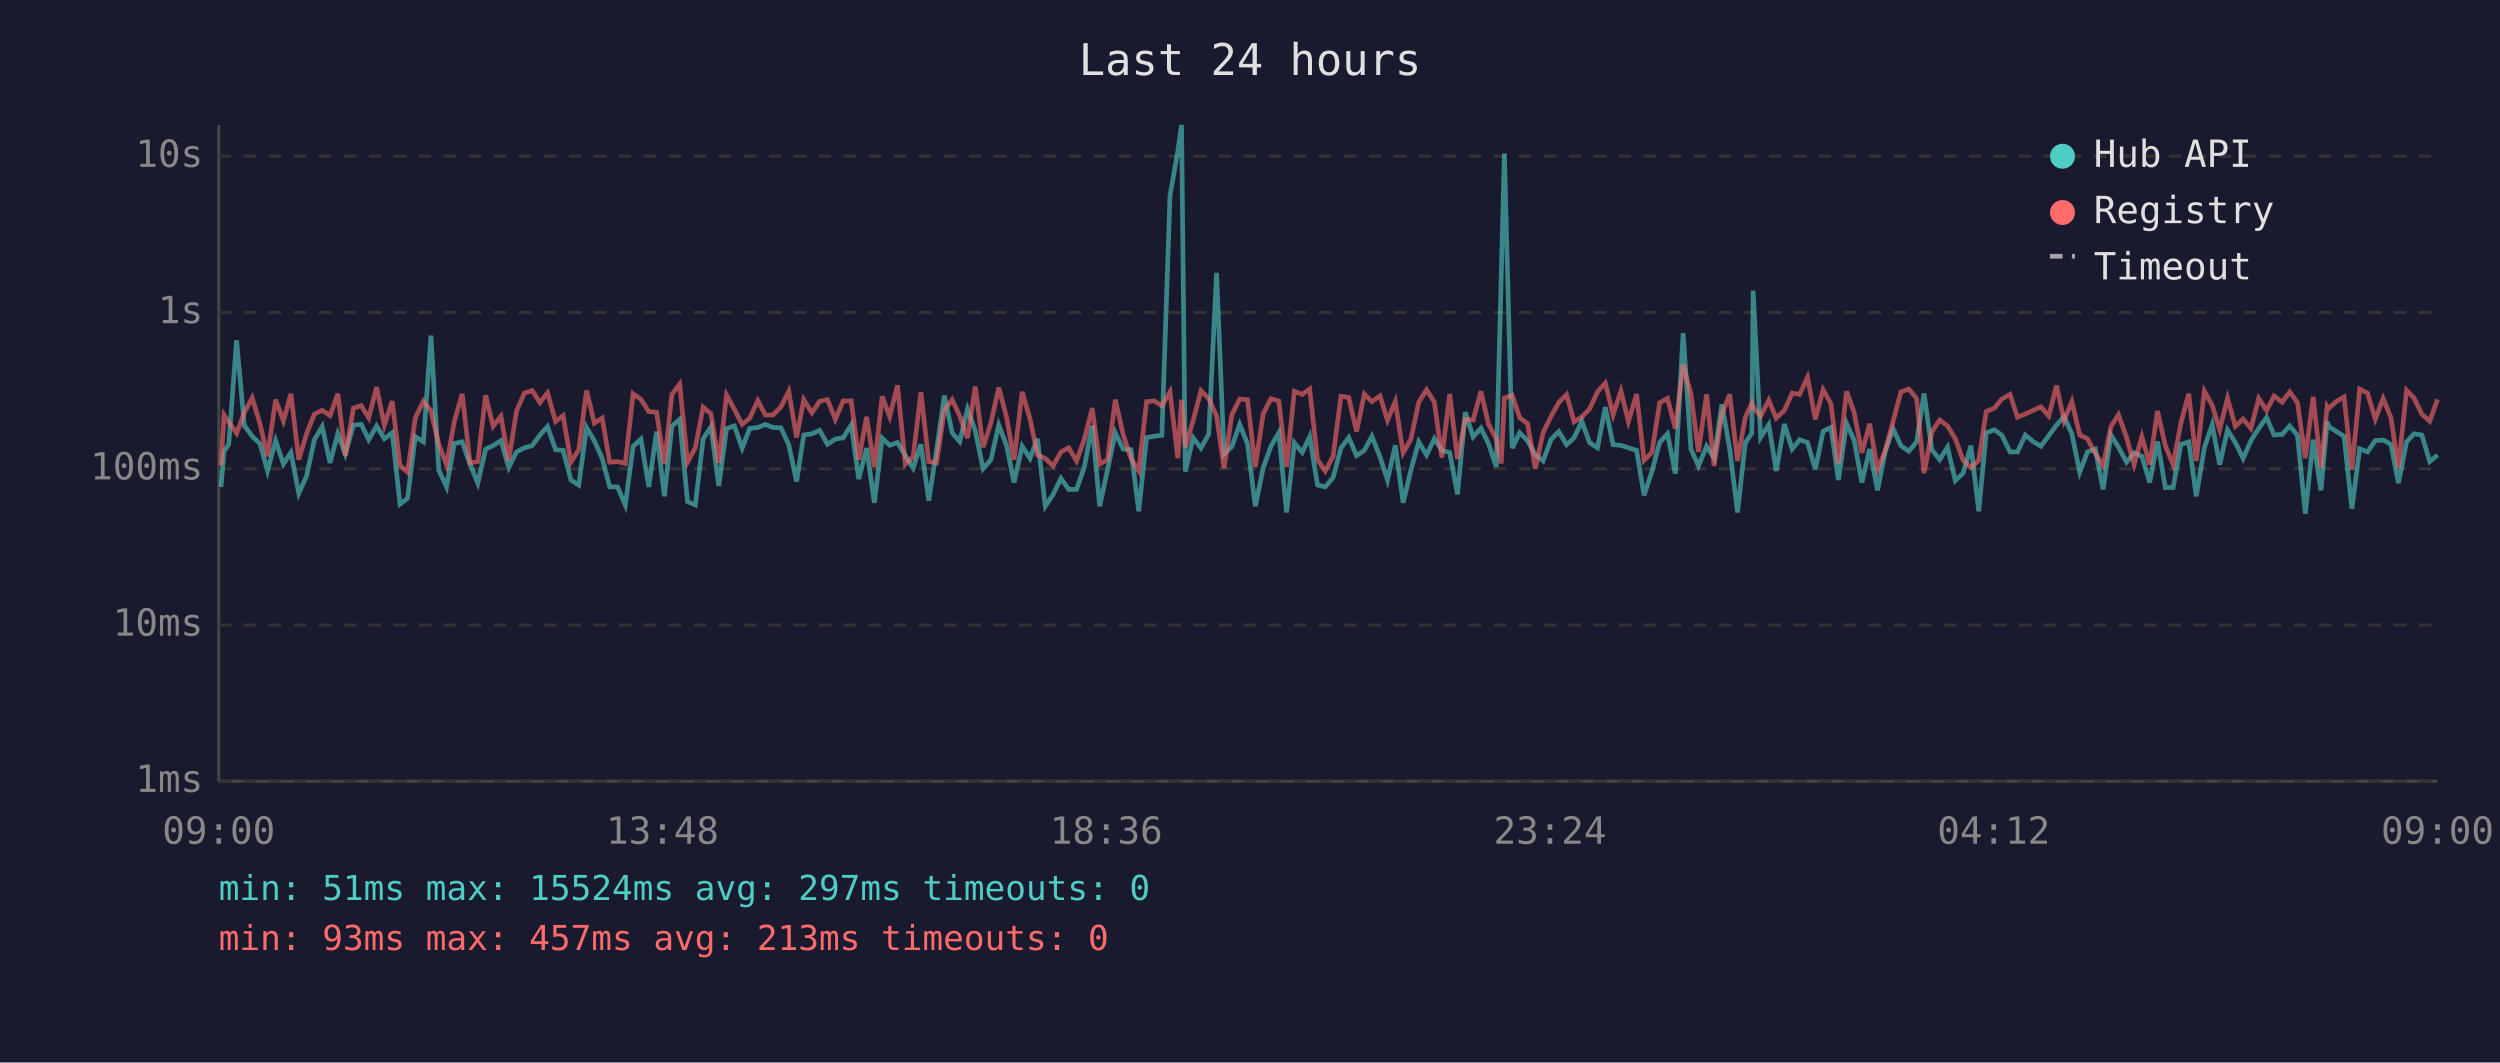
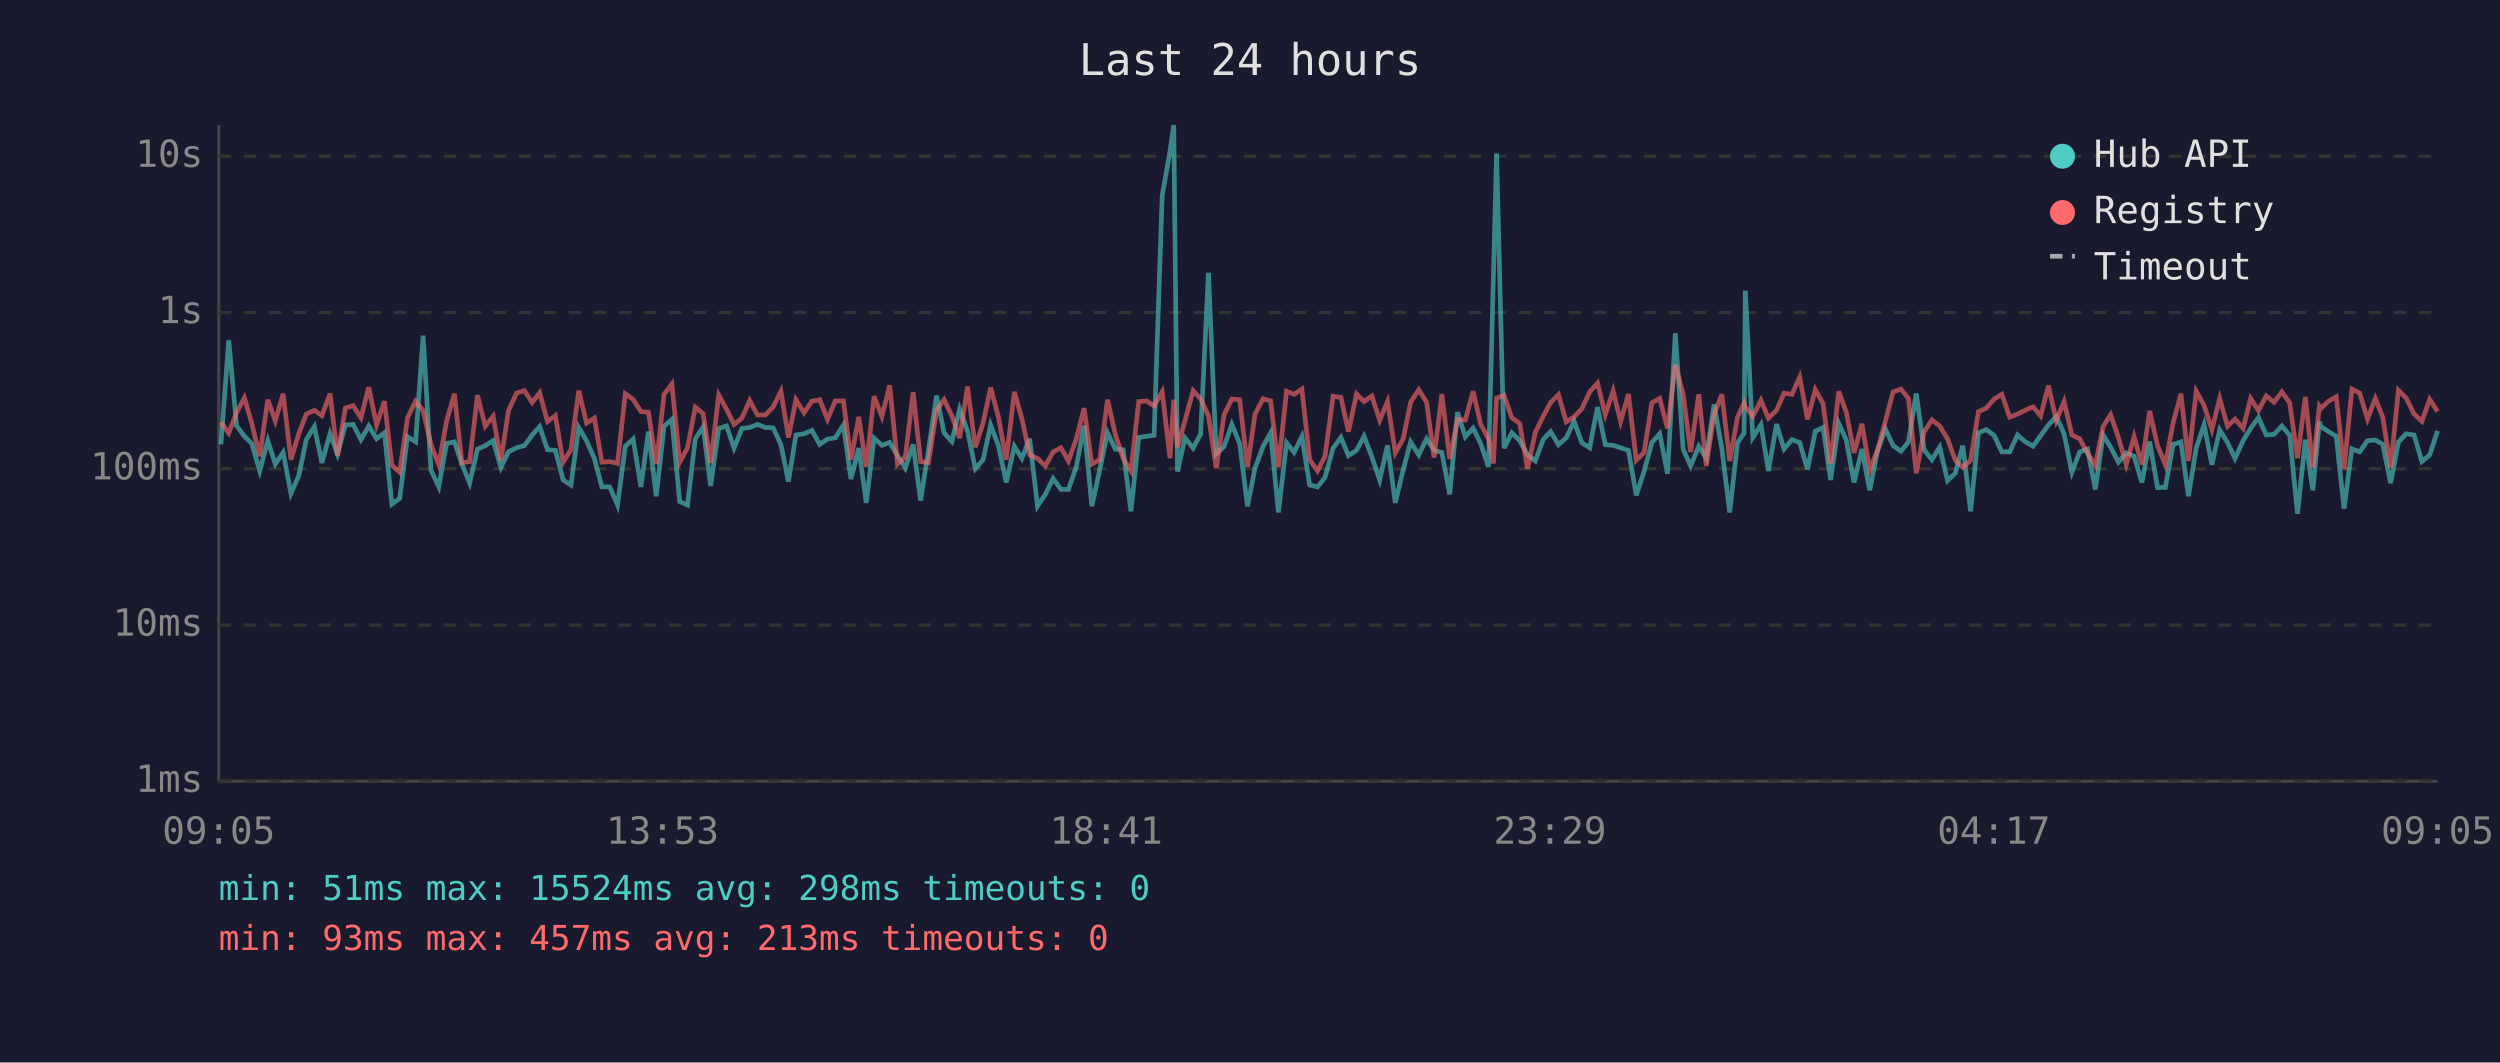
<svg xmlns="http://www.w3.org/2000/svg" viewBox="0 0 800 340" font-family="monospace" font-size="12">
  <rect width="800" height="340" fill="#1a1a2e" />
  <text x="400" y="24" fill="#e0e0e0" font-size="14" text-anchor="middle">Last 24 hours</text>
  <line x1="70" y1="40" x2="70" y2="250" stroke="#444" stroke-width="1" />
  <line x1="70" y1="250" x2="780" y2="250" stroke="#444" stroke-width="1" />
  <line x1="70" y1="250" x2="780" y2="250" stroke="#333" stroke-width="1" stroke-dasharray="4" />
  <text x="65" y="250" fill="#888" text-anchor="end" dominant-baseline="middle">1ms</text>
  <line x1="70" y1="200" x2="780" y2="200" stroke="#333" stroke-width="1" stroke-dasharray="4" />
  <text x="65" y="200" fill="#888" text-anchor="end" dominant-baseline="middle">10ms</text>
  <line x1="70" y1="150" x2="780" y2="150" stroke="#333" stroke-width="1" stroke-dasharray="4" />
  <text x="65" y="150" fill="#888" text-anchor="end" dominant-baseline="middle">100ms</text>
  <line x1="70" y1="100" x2="780" y2="100" stroke="#333" stroke-width="1" stroke-dasharray="4" />
  <text x="65" y="100" fill="#888" text-anchor="end" dominant-baseline="middle">1s</text>
  <line x1="70" y1="50" x2="780" y2="50" stroke="#333" stroke-width="1" stroke-dasharray="4" />
  <text x="65" y="50" fill="#888" text-anchor="end" dominant-baseline="middle">10s</text>
-   <text x="70" y="270" fill="#888" text-anchor="middle">09:00</text>
-   <text x="212" y="270" fill="#888" text-anchor="middle">13:48</text>
-   <text x="354" y="270" fill="#888" text-anchor="middle">18:36</text>
-   <text x="496" y="270" fill="#888" text-anchor="middle">23:24</text>
-   <text x="638" y="270" fill="#888" text-anchor="middle">04:12</text>
-   <text x="780" y="270" fill="#888" text-anchor="middle">09:00</text>
-   <polyline points="70.7,155.8 71.7,144.4 73.2,142.2 75.7,108.9 78.2,136.2 80.7,139.6 83.2,142.0 85.6,150.7 88.2,141.0 90.7,148.5 93.1,144.8 95.6,157.9 98.1,152.3 100.6,140.7 103.1,136.5 105.6,148.1 108.1,138.8 110.5,145.3 113.1,136.0 115.6,135.8 118.0,140.7 120.5,136.3 123.0,140.4 125.5,138.5 128.0,161.3 130.4,159.5 132.9,139.7 135.5,141.4 137.9,107.4 140.4,150.4 142.9,155.8 145.4,141.9 147.9,141.4 150.4,148.5 152.9,154.6 155.4,143.7 157.8,142.6 160.3,141.0 162.8,149.6 165.3,144.6 167.8,143.3 170.3,142.6 172.8,139.2 175.2,136.5 177.8,143.9 180.2,144.1 182.7,153.6 185.2,155.2 187.7,136.8 190.2,141.1 192.7,146.7 195.1,155.8 197.6,155.8 200.1,161.6 202.6,142.8 205.1,140.5 207.6,155.8 210.1,138.1 212.6,158.8 215.0,136.4 217.5,134.2 220.0,160.5 222.5,161.6 225.0,140.4 227.5,136.6 230.0,155.5 232.5,137.1 235.0,136.3 237.5,143.4 239.9,137.1 242.5,136.8 244.9,135.8 247.4,136.8 249.9,136.9 252.4,142.3 254.9,154.1 257.2,139.2 259.8,138.8 262.3,137.7 264.8,142.2 267.3,140.5 269.8,140.1 272.4,136.0 274.8,153.3 277.3,143.4 279.8,160.9 282.3,140.2 284.7,142.5 287.2,141.6 289.7,145.8 292.2,149.8 294.7,142.2 297.2,160.2 299.7,144.1 302.2,126.6 304.7,138.5 307.1,141.3 309.6,130.9 312.1,137.9 314.6,150.0 317.1,147.1 319.6,136.0 322.1,142.6 324.5,154.4 327.1,142.8 329.6,146.7 332.0,140.4 334.5,162.0 337.0,158.2 339.5,153.1 342.0,156.6 344.5,156.6 347.0,149.4 349.5,136.2 351.9,162.0 354.4,150.4 356.9,138.5 359.4,143.7 361.9,143.9 364.4,163.6 366.9,140.0 369.4,139.6 371.8,139.3 374.4,62.6 376.9,48.4 378.1,40.0 379.3,150.9 381.8,140.1 384.3,143.4 386.8,138.9 389.3,87.3 391.7,145.3 394.2,142.9 396.7,135.8 399.2,142.0 401.7,162.0 404.2,149.8 406.7,142.8 409.2,138.5 411.7,164.0 414.2,141.7 416.7,144.8 419.1,139.7 421.6,155.2 424.1,155.8 426.6,152.8 429.1,143.4 431.6,140.0 434.1,145.8 436.6,144.1 439.0,139.6 441.6,146.2 444.0,153.6 446.5,142.5 449.0,160.9 451.5,150.4 454.0,141.4 456.5,145.6 459.0,140.4 461.4,144.1 463.9,144.8 466.4,158.2 468.9,131.9 471.4,139.8 473.9,137.0 476.3,141.9 478.8,149.4 480.4,88.2 481.4,49.1 483.9,143.4 486.3,138.5 488.8,141.0 491.3,145.5 493.8,147.5 496.3,140.7 498.8,138.1 501.3,142.3 503.7,140.1 506.2,134.8 508.7,141.7 511.2,143.3 513.7,130.3 516.2,142.3 518.7,142.5 521.1,143.3 523.7,144.1 526.1,158.5 528.6,150.9 531.1,141.6 533.6,138.8 536.1,151.6 538.6,106.6 541.1,143.7 543.5,149.1 546.1,142.8 548.5,146.6 551.0,129.4 553.5,143.6 556.0,164.0 558.5,141.7 560.6,138.6 561.0,93.0 563.4,140.0 566.0,135.9 568.4,150.7 571.0,135.7 573.5,143.7 575.9,140.7 578.4,141.6 580.9,150.2 583.4,138.0 585.9,136.8 588.3,153.6 590.9,135.5 593.3,140.8 595.8,154.4 598.3,143.7 600.8,156.9 603.3,144.4 605.8,137.2 608.3,142.6 610.8,144.4 613.3,141.4 615.7,125.9 618.2,143.9 620.7,147.1 623.2,143.1 625.7,153.8 628.2,151.4 630.7,142.6 633.2,163.6 635.6,138.5 638.2,137.5 640.6,139.3 643.2,144.6 645.6,144.6 648.1,139.2 650.6,141.3 653.1,142.8 655.6,139.4 658.1,136.0 660.5,133.3 663.0,138.8 665.5,151.1 668.0,144.6 670.5,143.7 673.0,156.6 675.5,139.2 677.9,143.1 680.5,147.9 682.9,144.9 685.4,146.0 687.9,154.4 690.4,141.3 692.9,156.0 695.4,156.0 697.9,142.2 700.4,141.4 702.8,158.8 705.4,143.3 707.9,135.9 710.3,148.7 712.8,137.6 715.3,141.6 717.8,146.7 720.3,141.0 722.8,137.1 725.3,133.6 727.7,139.2 730.3,139.0 732.7,136.3 735.2,139.3 737.7,164.4 740.2,140.7 742.7,156.9 744.7,134.9 745.2,136.5 747.7,138.1 750.1,139.6 752.6,162.8 755.1,143.6 757.6,144.6 760.1,141.0 762.6,140.8 765.1,142.2 767.5,154.6 770.1,141.4 772.5,138.8 775.0,139.2 777.5,147.7 780.0,145.6" fill="none" stroke="#4ecdc4" stroke-width="1.5" opacity="0.6" />
-   <polyline points="70.7,148.9 71.7,132.8 73.2,135.1 75.7,138.6 78.2,132.0 80.7,127.3 83.2,135.6 85.6,146.0 88.2,127.9 90.7,134.7 93.1,126.0 95.6,147.1 98.1,138.8 100.6,132.5 103.1,131.3 105.6,133.0 108.1,126.0 110.5,145.8 113.1,130.6 115.6,129.8 118.0,133.7 120.5,123.9 123.0,136.0 125.5,128.4 128.0,148.9 130.4,151.1 132.9,133.7 135.5,128.4 137.9,131.4 140.4,142.2 142.9,148.7 145.4,134.8 147.9,126.0 150.4,148.1 152.9,147.7 155.4,126.5 157.8,136.4 160.3,133.2 162.8,147.3 165.3,131.5 167.8,125.8 170.3,125.0 172.8,128.8 175.2,125.7 177.8,134.9 180.2,133.0 182.7,147.9 185.2,143.9 187.7,125.0 190.2,135.4 192.7,133.8 195.1,147.9 197.6,147.7 200.1,148.3 202.6,126.0 205.1,127.8 207.6,131.7 210.1,131.9 212.6,148.5 215.0,126.2 217.5,122.9 220.0,147.9 222.5,143.3 225.0,130.3 227.5,132.4 230.0,148.1 232.5,126.4 235.0,131.0 237.5,135.8 239.9,133.8 242.5,128.2 244.9,132.8 247.4,132.8 249.9,130.2 252.4,125.2 254.9,140.0 257.2,127.9 259.8,132.1 262.3,128.4 264.8,127.9 267.3,134.2 269.8,128.3 272.4,128.3 274.8,147.1 277.3,133.4 279.8,149.4 282.3,126.8 284.7,133.3 287.2,123.3 289.7,148.5 292.2,146.2 294.7,125.5 297.2,147.7 299.7,148.1 302.2,131.3 304.7,127.9 307.1,133.1 309.6,140.2 312.1,123.7 314.6,143.1 317.1,135.3 319.6,124.0 322.1,133.5 324.5,147.1 327.1,125.4 329.6,134.0 332.0,145.6 334.5,146.7 337.0,149.1 339.5,144.6 342.0,143.3 344.5,147.5 347.0,140.5 349.5,130.6 351.9,148.5 354.4,147.1 356.9,127.9 359.4,139.0 361.9,146.7 364.4,150.7 366.9,128.5 369.4,128.3 371.8,129.9 374.4,125.4 376.9,146.6 378.1,127.9 379.3,143.1 381.8,134.6 384.3,125.0 386.8,127.6 389.3,133.1 391.7,149.8 394.2,132.7 396.7,127.7 399.2,127.9 401.7,149.4 404.2,132.5 406.7,127.6 409.2,128.3 411.7,149.4 414.2,125.2 416.7,126.2 419.1,124.5 421.6,147.1 424.1,150.7 426.6,146.0 429.1,126.8 431.6,127.2 434.1,138.1 436.6,126.1 439.0,128.5 441.6,126.7 444.0,134.5 446.5,128.5 449.0,144.9 451.5,140.5 454.0,128.7 456.5,124.7 459.0,128.7 461.4,146.4 463.9,126.1 466.4,146.9 468.9,134.2 471.4,134.4 473.9,125.2 476.3,135.7 478.8,140.4 480.4,148.3 481.4,127.4 483.9,126.5 486.3,133.7 488.8,135.5 491.3,150.0 493.8,138.4 496.3,133.3 498.8,128.8 501.3,126.3 503.7,135.0 506.2,133.4 508.7,130.8 511.2,125.4 513.7,122.6 516.2,132.7 518.7,125.1 521.1,134.9 523.7,126.1 526.1,147.3 528.6,144.8 531.1,128.9 533.6,127.5 536.1,137.1 538.6,116.7 541.1,126.1 543.5,144.6 546.1,126.2 548.5,149.1 551.0,132.6 553.5,126.2 556.0,147.5 558.5,133.5 560.6,129.0 561.0,130.2 563.4,133.2 566.0,128.1 568.4,133.8 571.0,131.3 573.5,125.8 575.9,126.2 578.4,120.7 580.9,134.2 583.4,124.7 585.9,129.2 588.3,148.3 590.9,125.2 593.3,131.9 595.8,144.9 598.3,135.6 600.8,150.2 603.3,144.1 605.8,134.8 608.3,125.4 610.8,124.5 613.3,127.5 615.7,151.4 618.2,138.2 620.7,134.4 623.2,136.3 625.7,140.4 628.2,147.3 630.7,149.6 633.2,147.3 635.6,131.7 638.2,130.6 640.6,127.7 643.2,126.2 645.6,133.5 648.1,132.5 650.6,131.3 653.1,130.2 655.6,133.1 658.1,123.4 660.5,134.6 663.0,128.5 665.5,139.2 668.0,140.4 670.5,145.1 673.0,148.9 675.5,136.5 677.9,132.7 680.5,140.0 682.9,148.7 685.4,139.7 687.9,148.7 690.4,131.5 692.9,142.6 695.4,148.7 697.9,135.3 700.4,126.0 702.8,147.5 705.4,125.2 707.9,129.7 710.3,137.5 712.8,127.5 715.3,136.4 717.8,134.1 720.3,137.1 722.8,127.5 725.3,131.4 727.7,126.7 730.3,128.7 732.7,125.4 735.2,128.9 737.7,146.6 740.2,127.0 742.7,149.6 744.7,130.0 745.2,130.7 747.7,128.4 750.1,127.0 752.6,150.2 755.1,124.5 757.6,125.8 760.1,134.1 762.6,127.5 765.1,133.6 767.5,149.6 770.1,124.9 772.5,127.4 775.0,132.5 777.5,134.8 780.0,127.8" fill="none" stroke="#ff6b6b" stroke-width="1.5" opacity="0.6" />
+   <text x="70" y="270" fill="#888" text-anchor="middle">09:05</text>
+   <text x="212" y="270" fill="#888" text-anchor="middle">13:53</text>
+   <text x="354" y="270" fill="#888" text-anchor="middle">18:41</text>
+   <text x="496" y="270" fill="#888" text-anchor="middle">23:29</text>
+   <text x="638" y="270" fill="#888" text-anchor="middle">04:17</text>
+   <text x="780" y="270" fill="#888" text-anchor="middle">09:05</text>
+   <polyline points="70.7,142.2 73.2,108.9 75.7,136.2 78.2,139.6 80.6,142.0 83.1,150.7 85.7,141.0 88.1,148.5 90.6,144.8 93.1,157.9 95.6,152.3 98.0,140.7 100.6,136.5 103.0,148.1 105.6,138.8 108.0,145.3 110.5,136.0 113.0,135.8 115.5,140.7 118.0,136.3 120.5,140.4 123.0,138.5 125.4,161.3 127.9,159.5 130.4,139.7 133.0,141.4 135.4,107.4 137.9,150.4 140.4,155.8 142.9,141.9 145.4,141.4 147.8,148.5 150.3,154.6 152.8,143.7 155.3,142.6 157.8,141.0 160.3,149.6 162.7,144.6 165.3,143.3 167.8,142.6 170.3,139.2 172.7,136.5 175.2,143.9 177.7,144.1 180.2,153.6 182.7,155.2 185.2,136.8 187.7,141.1 190.2,146.7 192.6,155.8 195.1,155.8 197.6,161.6 200.1,142.8 202.6,140.5 205.1,155.8 207.5,138.1 210.0,158.8 212.5,136.4 215.0,134.2 217.5,160.5 220.0,161.6 222.5,140.4 225.0,136.6 227.4,155.5 230.0,137.1 232.5,136.3 234.9,143.4 237.4,137.1 239.9,136.8 242.4,135.8 244.9,136.8 247.4,136.9 249.9,142.3 252.3,154.1 254.7,139.2 257.3,138.8 259.8,137.7 262.3,142.2 264.8,140.5 267.3,140.1 269.9,136.0 272.3,153.3 274.8,143.4 277.2,160.9 279.7,140.2 282.2,142.5 284.7,141.6 287.2,145.8 289.7,149.8 292.2,142.2 294.6,160.2 297.1,144.1 299.7,126.6 302.1,138.5 304.6,141.3 307.1,130.9 309.6,137.9 312.1,150.0 314.6,147.1 317.0,136.0 319.5,142.6 322.0,154.4 324.6,142.8 327.0,146.7 329.5,140.4 332.0,162.0 334.5,158.2 337.0,153.1 339.5,156.6 341.9,156.6 344.4,149.4 346.9,136.2 349.4,162.0 351.9,150.4 354.4,138.5 356.9,143.7 359.4,143.9 361.9,163.6 364.4,140.0 366.9,139.6 369.3,139.3 371.9,62.6 374.4,48.4 375.6,40.0 376.8,150.9 379.2,140.1 381.8,143.4 384.2,138.9 386.7,87.3 389.2,145.3 391.7,142.9 394.2,135.8 396.7,142.0 399.2,162.0 401.6,149.8 404.2,142.8 406.6,138.5 409.1,164.0 411.7,141.7 414.1,144.8 416.6,139.7 419.1,155.2 421.6,155.8 424.0,152.8 426.6,143.4 429.1,140.0 431.5,145.8 434.1,144.1 436.5,139.6 439.0,146.2 441.5,153.6 444.0,142.5 446.5,160.9 449.0,150.4 451.4,141.4 454.0,145.6 456.5,140.4 458.9,144.1 461.4,144.8 463.9,158.2 466.4,131.9 468.9,139.8 471.4,137.0 473.8,141.9 476.3,149.4 477.9,88.2 478.9,49.1 481.3,143.4 483.8,138.5 486.3,141.0 488.8,145.5 491.3,147.5 493.8,140.7 496.2,138.1 498.7,142.3 501.2,140.1 503.7,134.8 506.2,141.7 508.7,143.3 511.2,130.3 513.7,142.3 516.2,142.5 518.6,143.3 521.1,144.1 523.6,158.5 526.1,150.9 528.6,141.6 531.1,138.8 533.6,151.6 536.1,106.6 538.6,143.7 541.0,149.1 543.6,142.8 546.0,146.6 548.5,129.4 551.0,143.6 553.5,164.0 556.0,141.7 558.1,138.6 558.5,93.0 560.9,140.0 563.5,135.9 565.9,150.7 568.5,135.7 570.9,143.7 573.4,140.7 575.9,141.6 578.4,150.2 580.9,138.0 583.4,136.8 585.8,153.6 588.4,135.5 590.8,140.8 593.3,154.4 595.8,143.7 598.3,156.9 600.8,144.4 603.3,137.2 605.8,142.6 608.3,144.4 610.7,141.4 613.2,125.9 615.7,143.9 618.2,147.1 620.7,143.1 623.2,153.8 625.7,151.4 628.1,142.6 630.6,163.6 633.1,138.5 635.6,137.5 638.1,139.3 640.6,144.6 643.1,144.6 645.6,139.2 648.0,141.3 650.6,142.8 653.0,139.4 655.5,136.0 658.0,133.3 660.5,138.8 663.0,151.1 665.5,144.6 668.0,143.7 670.5,156.6 673.0,139.2 675.4,143.1 677.9,147.9 680.4,144.9 682.9,146.0 685.4,154.4 687.9,141.3 690.4,156.0 692.9,156.0 695.4,142.2 697.9,141.4 700.3,158.8 702.8,143.3 705.3,135.9 707.8,148.7 710.3,137.6 712.8,141.6 715.2,146.7 717.8,141.0 720.2,137.1 722.7,133.6 725.2,139.2 727.7,139.0 730.2,136.3 732.7,139.3 735.2,164.4 737.7,140.7 740.1,156.9 742.2,134.9 742.7,136.5 745.1,138.1 747.6,139.6 750.1,162.8 752.6,143.6 755.1,144.6 757.6,141.0 760.1,140.8 762.5,142.2 765.0,154.6 767.5,141.4 770.0,138.8 772.5,139.2 775.0,147.7 777.5,145.6 780.0,137.9" fill="none" stroke="#4ecdc4" stroke-width="1.5" opacity="0.6" />
+   <polyline points="70.7,135.1 73.2,138.6 75.7,132.0 78.2,127.3 80.6,135.6 83.1,146.0 85.7,127.9 88.1,134.7 90.6,126.0 93.1,147.1 95.6,138.8 98.0,132.5 100.6,131.3 103.0,133.0 105.6,126.0 108.0,145.8 110.5,130.6 113.0,129.8 115.5,133.7 118.0,123.9 120.5,136.0 123.0,128.4 125.4,148.9 127.9,151.1 130.4,133.7 133.0,128.4 135.4,131.4 137.9,142.2 140.4,148.7 142.9,134.8 145.4,126.0 147.8,148.1 150.3,147.7 152.8,126.5 155.3,136.4 157.8,133.2 160.3,147.3 162.7,131.5 165.3,125.8 167.8,125.0 170.3,128.8 172.7,125.7 175.2,134.9 177.7,133.0 180.2,147.9 182.7,143.9 185.2,125.0 187.7,135.4 190.2,133.8 192.6,147.9 195.1,147.7 197.6,148.3 200.1,126.0 202.6,127.8 205.1,131.7 207.5,131.9 210.0,148.5 212.5,126.2 215.0,122.9 217.5,147.9 220.0,143.3 222.5,130.3 225.0,132.4 227.4,148.1 230.0,126.4 232.5,131.0 234.9,135.8 237.4,133.8 239.9,128.2 242.4,132.8 244.9,132.8 247.4,130.2 249.9,125.2 252.3,140.0 254.7,127.9 257.3,132.1 259.8,128.4 262.3,127.9 264.8,134.2 267.3,128.3 269.9,128.3 272.3,147.1 274.8,133.4 277.2,149.4 279.7,126.8 282.2,133.3 284.7,123.3 287.2,148.5 289.7,146.2 292.2,125.5 294.6,147.7 297.1,148.1 299.7,131.3 302.1,127.9 304.6,133.1 307.1,140.2 309.6,123.7 312.1,143.1 314.6,135.3 317.0,124.0 319.5,133.5 322.0,147.1 324.6,125.4 327.0,134.0 329.5,145.6 332.0,146.7 334.5,149.1 337.0,144.6 339.5,143.3 341.9,147.5 344.4,140.5 346.9,130.6 349.4,148.5 351.9,147.1 354.4,127.9 356.9,139.0 359.4,146.7 361.9,150.7 364.4,128.5 366.9,128.3 369.3,129.9 371.9,125.4 374.4,146.6 375.6,127.9 376.8,143.1 379.2,134.6 381.8,125.0 384.2,127.6 386.7,133.1 389.2,149.8 391.7,132.7 394.2,127.7 396.7,127.9 399.2,149.4 401.6,132.5 404.2,127.6 406.6,128.3 409.1,149.4 411.7,125.2 414.1,126.2 416.6,124.5 419.1,147.1 421.6,150.7 424.0,146.0 426.6,126.8 429.1,127.2 431.5,138.1 434.1,126.1 436.5,128.5 439.0,126.7 441.5,134.5 444.0,128.5 446.5,144.9 449.0,140.5 451.4,128.7 454.0,124.7 456.5,128.7 458.9,146.4 461.4,126.1 463.9,146.9 466.4,134.2 468.9,134.4 471.4,125.2 473.8,135.7 476.3,140.4 477.9,148.3 478.9,127.4 481.3,126.5 483.8,133.7 486.3,135.5 488.8,150.0 491.3,138.4 493.8,133.3 496.2,128.8 498.7,126.3 501.2,135.0 503.7,133.4 506.2,130.8 508.7,125.4 511.2,122.6 513.7,132.7 516.2,125.1 518.6,134.9 521.1,126.1 523.6,147.3 526.1,144.8 528.6,128.9 531.1,127.5 533.6,137.1 536.1,116.7 538.6,126.1 541.0,144.6 543.6,126.2 546.0,149.1 548.5,132.6 551.0,126.2 553.5,147.5 556.0,133.5 558.1,129.0 558.5,130.2 560.9,133.2 563.5,128.1 565.9,133.8 568.5,131.3 570.9,125.8 573.4,126.2 575.9,120.7 578.4,134.2 580.9,124.7 583.4,129.2 585.8,148.3 588.4,125.2 590.8,131.9 593.3,144.9 595.8,135.6 598.3,150.2 600.8,144.1 603.3,134.8 605.8,125.4 608.3,124.5 610.7,127.5 613.2,151.4 615.7,138.2 618.2,134.4 620.7,136.3 623.2,140.4 625.7,147.3 628.1,149.6 630.6,147.3 633.1,131.7 635.6,130.6 638.1,127.7 640.6,126.2 643.1,133.5 645.6,132.5 648.0,131.3 650.6,130.2 653.0,133.1 655.5,123.4 658.0,134.6 660.5,128.5 663.0,139.2 665.5,140.4 668.0,145.1 670.5,148.9 673.0,136.5 675.4,132.7 677.9,140.0 680.4,148.7 682.9,139.7 685.4,148.7 687.9,131.5 690.4,142.6 692.9,148.7 695.4,135.3 697.9,126.0 700.3,147.5 702.8,125.2 705.3,129.7 707.8,137.5 710.3,127.5 712.8,136.4 715.2,134.1 717.8,137.1 720.2,127.5 722.7,131.4 725.2,126.7 727.7,128.7 730.2,125.4 732.7,128.9 735.2,146.6 737.7,127.0 740.1,149.6 742.2,130.0 742.7,130.7 745.1,128.4 747.6,127.0 750.1,150.2 752.6,124.5 755.1,125.8 757.6,134.1 760.1,127.5 762.5,133.6 765.0,149.6 767.5,124.9 770.0,127.4 772.5,132.5 775.0,134.8 777.5,127.8 780.0,131.7" fill="none" stroke="#ff6b6b" stroke-width="1.5" opacity="0.6" />
  <circle cx="660" cy="50" r="4" fill="#4ecdc4" />
  <text x="670" y="50" fill="#e0e0e0" dominant-baseline="middle">Hub API</text>
  <circle cx="660" cy="68" r="4" fill="#ff6b6b" />
  <text x="670" y="68" fill="#e0e0e0" dominant-baseline="middle">Registry</text>
  <line x1="656" y1="82" x2="664" y2="82" stroke="#e0e0e0" stroke-width="1.5" stroke-dasharray="4,3" opacity="0.7" />
  <text x="670" y="86" fill="#e0e0e0" dominant-baseline="middle">Timeout</text>
-   <text x="70" y="288" fill="#4ecdc4" font-size="11">min: 51ms  max: 15524ms  avg: 297ms  timeouts: 0</text>
+   <text x="70" y="288" fill="#4ecdc4" font-size="11">min: 51ms  max: 15524ms  avg: 298ms  timeouts: 0</text>
  <text x="70" y="304" fill="#ff6b6b" font-size="11">min: 93ms  max: 457ms  avg: 213ms  timeouts: 0</text>
</svg>
